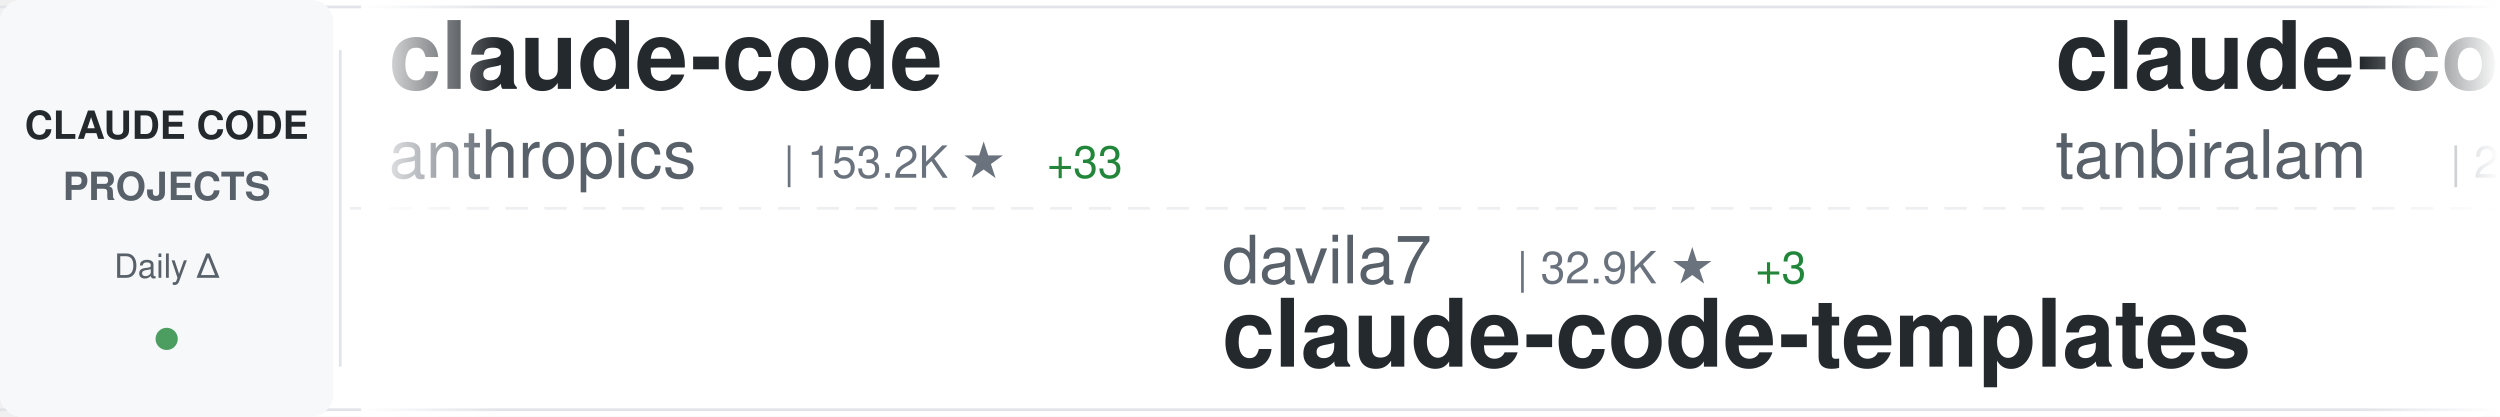
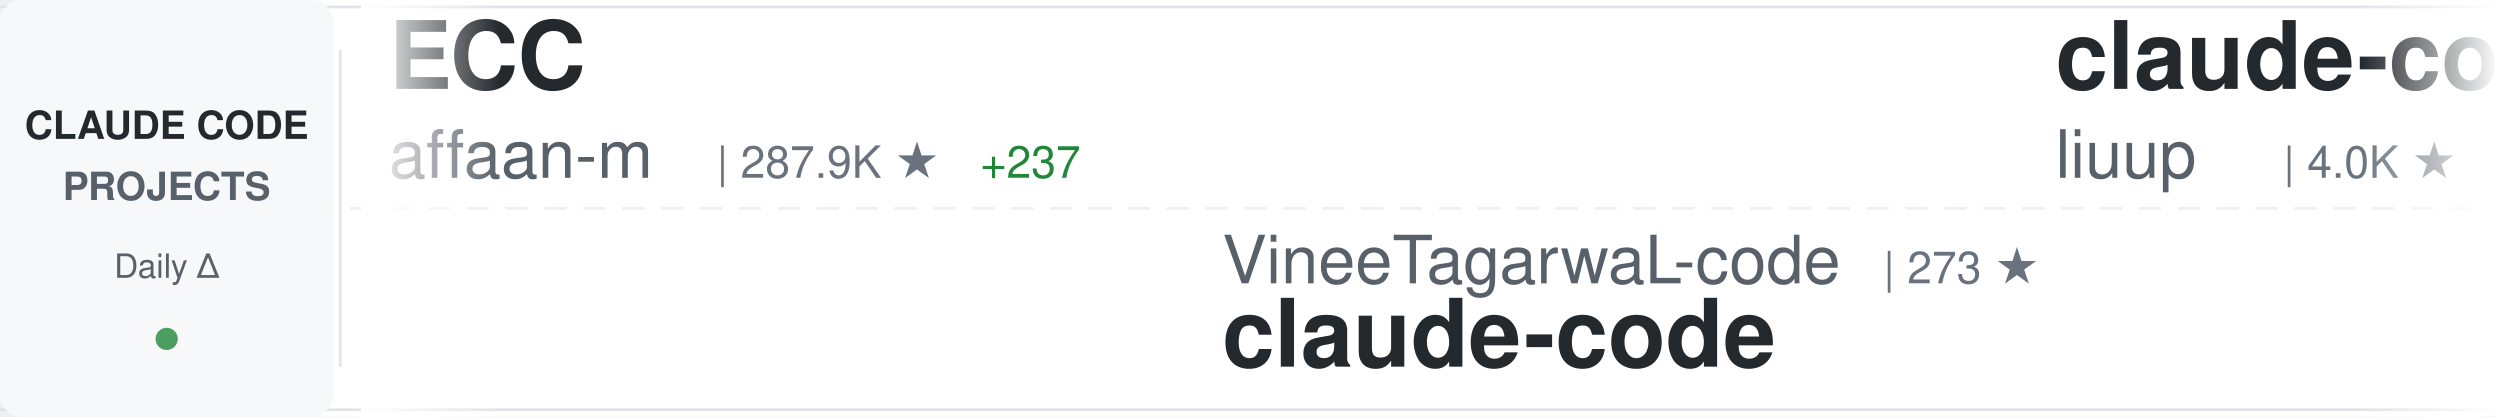
<svg xmlns="http://www.w3.org/2000/svg" width="900" height="150">
  <defs>
    <linearGradient id="awesomeLeftFade" x1="0%" y1="0%" x2="100%" y2="0%">
      <stop offset="0%" style="stop-color:#ffffff;stop-opacity:1" />
      <stop offset="100%" style="stop-color:#ffffff;stop-opacity:0" />
    </linearGradient>
    <linearGradient id="awesomeRightFade" x1="0%" y1="0%" x2="100%" y2="0%">
      <stop offset="0%" style="stop-color:#ffffff;stop-opacity:0" />
      <stop offset="100%" style="stop-color:#ffffff;stop-opacity:1" />
    </linearGradient>
  </defs>
  <rect width="900" height="150" fill="#ffffff" rx="8" />
  <rect x="0" y="2" width="900" height="1" fill="#e1e4e8" />
  <rect x="0" y="147" width="900" height="1" fill="#e1e4e8" />
  <line x1="0" y1="75" x2="900" y2="75" stroke="#e1e4e8" stroke-width="1" stroke-dasharray="8 6" opacity="0.6" />
  <rect x="0" y="0" width="120" height="150" fill="#f6f8fa" rx="8" />
  <text x="60" y="50" font-family="-apple-system, BlinkMacSystemFont, 'Segoe UI', Helvetica, Arial, sans-serif" font-size="14" font-weight="600" fill="#24292e" text-anchor="middle">CLAUDE CODE</text>
  <text x="60" y="72" font-family="-apple-system, BlinkMacSystemFont, 'Segoe UI', Helvetica, Arial, sans-serif" font-size="14" font-weight="600" fill="#586069" text-anchor="middle">PROJECTS</text>
  <text x="60" y="100" font-family="-apple-system, BlinkMacSystemFont, 'Segoe UI', Helvetica, Arial, sans-serif" font-size="12" font-weight="500" fill="#586069" text-anchor="middle">Daily Δ</text>
  <circle cx="60" cy="122" r="4" fill="#22863a" opacity="0.8" />
  <rect x="122" y="18" width="1" height="114" fill="#e1e4e8" />
  <clipPath id="awesomeTickerClip">
    <rect x="130" y="0" width="770" height="150" />
  </clipPath>
  <g clip-path="url(#awesomeTickerClip)">
    <g id="awesomeTickerItems">
      <animateTransform attributeName="transform" attributeType="XML" type="translate" from="0 0" to="-3000 0" dur="54s" repeatCount="indefinite" />
      <g transform="translate(0, 0)">
-         <text x="140" y="32" font-family="-apple-system, BlinkMacSystemFont, 'Segoe UI', Helvetica, Arial, sans-serif" font-size="34" font-weight="600" fill="#24292e">claude-code</text>
-         <text x="140" y="64" font-family="-apple-system, BlinkMacSystemFont, 'Segoe UI', Helvetica, Arial, sans-serif" font-size="24" font-weight="400" fill="#586069">anthropics</text>
-         <text x="282" y="64" font-family="-apple-system, BlinkMacSystemFont, 'Segoe UI', Helvetica, Arial, sans-serif" font-size="16" font-weight="500" fill="#6a737d">| 153.2K ★</text>
-         <text x="377" y="64" font-family="-apple-system, BlinkMacSystemFont, 'Segoe UI', Helvetica, Arial, sans-serif" font-size="16" font-weight="500" fill="#22863a"> +33</text>
+         <text x="140" y="32" font-family="-apple-system, BlinkMacSystemFont, 'Segoe UI', Helvetica, Arial, sans-serif" font-size="34" font-weight="600" fill="#24292e">ECC</text>
+         <text x="140" y="64" font-family="-apple-system, BlinkMacSystemFont, 'Segoe UI', Helvetica, Arial, sans-serif" font-size="24" font-weight="400" fill="#586069">affaan-m</text>
+         <text x="258" y="64" font-family="-apple-system, BlinkMacSystemFont, 'Segoe UI', Helvetica, Arial, sans-serif" font-size="16" font-weight="500" fill="#6a737d">| 287.9K ★</text>
+         <text x="353" y="64" font-family="-apple-system, BlinkMacSystemFont, 'Segoe UI', Helvetica, Arial, sans-serif" font-size="16" font-weight="500" fill="#22863a"> +237</text>
      </g>
      <g transform="translate(300, 0)">
-         <text x="140" y="102" font-family="-apple-system, BlinkMacSystemFont, 'Segoe UI', Helvetica, Arial, sans-serif" font-size="24" font-weight="400" fill="#586069">davila7</text>
-         <text x="246" y="102" font-family="-apple-system, BlinkMacSystemFont, 'Segoe UI', Helvetica, Arial, sans-serif" font-size="16" font-weight="500" fill="#6a737d">| 32.9K ★</text>
-         <text x="332" y="102" font-family="-apple-system, BlinkMacSystemFont, 'Segoe UI', Helvetica, Arial, sans-serif" font-size="16" font-weight="500" fill="#22863a"> +3</text>
-         <text x="140" y="132" font-family="-apple-system, BlinkMacSystemFont, 'Segoe UI', Helvetica, Arial, sans-serif" font-size="34" font-weight="600" fill="#24292e">claude-code-templates</text>
+         <text x="140" y="102" font-family="-apple-system, BlinkMacSystemFont, 'Segoe UI', Helvetica, Arial, sans-serif" font-size="24" font-weight="400" fill="#586069">VineeTagarwaL-code</text>
+         <text x="378" y="102" font-family="-apple-system, BlinkMacSystemFont, 'Segoe UI', Helvetica, Arial, sans-serif" font-size="16" font-weight="500" fill="#6a737d">| 273 ★</text>
+         <text x="140" y="132" font-family="-apple-system, BlinkMacSystemFont, 'Segoe UI', Helvetica, Arial, sans-serif" font-size="34" font-weight="600" fill="#24292e">claude-code</text>
      </g>
      <g transform="translate(600, 0)">
-         <text x="140" y="32" font-family="-apple-system, BlinkMacSystemFont, 'Segoe UI', Helvetica, Arial, sans-serif" font-size="34" font-weight="600" fill="#24292e">claude-code</text>
-         <text x="140" y="64" font-family="-apple-system, BlinkMacSystemFont, 'Segoe UI', Helvetica, Arial, sans-serif" font-size="24" font-weight="400" fill="#586069">tanbiralam</text>
-         <text x="282" y="64" font-family="-apple-system, BlinkMacSystemFont, 'Segoe UI', Helvetica, Arial, sans-serif" font-size="16" font-weight="500" fill="#6a737d">| 2.3K ★</text>
+         <text x="140" y="32" font-family="-apple-system, BlinkMacSystemFont, 'Segoe UI', Helvetica, Arial, sans-serif" font-size="34" font-weight="600" fill="#24292e">claude-code-analysis</text>
+         <text x="140" y="64" font-family="-apple-system, BlinkMacSystemFont, 'Segoe UI', Helvetica, Arial, sans-serif" font-size="24" font-weight="400" fill="#586069">liuup</text>
+         <text x="222" y="64" font-family="-apple-system, BlinkMacSystemFont, 'Segoe UI', Helvetica, Arial, sans-serif" font-size="16" font-weight="500" fill="#6a737d">| 4.0K ★</text>
      </g>
      <g transform="translate(900, 0)">
-         <text x="140" y="102" font-family="-apple-system, BlinkMacSystemFont, 'Segoe UI', Helvetica, Arial, sans-serif" font-size="24" font-weight="400" fill="#586069">Windy3f3f3f3f</text>
-         <text x="318" y="102" font-family="-apple-system, BlinkMacSystemFont, 'Segoe UI', Helvetica, Arial, sans-serif" font-size="16" font-weight="500" fill="#6a737d">| 2.8K ★</text>
-         <text x="140" y="132" font-family="-apple-system, BlinkMacSystemFont, 'Segoe UI', Helvetica, Arial, sans-serif" font-size="34" font-weight="600" fill="#24292e">claude-code-from-scratch</text>
+         <text x="140" y="102" font-family="-apple-system, BlinkMacSystemFont, 'Segoe UI', Helvetica, Arial, sans-serif" font-size="24" font-weight="400" fill="#586069">sugyan</text>
+         <text x="234" y="102" font-family="-apple-system, BlinkMacSystemFont, 'Segoe UI', Helvetica, Arial, sans-serif" font-size="16" font-weight="500" fill="#6a737d">| 1.1K ★</text>
+         <text x="140" y="132" font-family="-apple-system, BlinkMacSystemFont, 'Segoe UI', Helvetica, Arial, sans-serif" font-size="34" font-weight="600" fill="#24292e">claude-code-webui</text>
      </g>
      <g transform="translate(1200, 0)">
-         <text x="140" y="32" font-family="-apple-system, BlinkMacSystemFont, 'Segoe UI', Helvetica, Arial, sans-serif" font-size="34" font-weight="600" fill="#24292e">claude-code-source-code</text>
-         <text x="140" y="64" font-family="-apple-system, BlinkMacSystemFont, 'Segoe UI', Helvetica, Arial, sans-serif" font-size="24" font-weight="400" fill="#586069">777genius</text>
-         <text x="270" y="64" font-family="-apple-system, BlinkMacSystemFont, 'Segoe UI', Helvetica, Arial, sans-serif" font-size="16" font-weight="500" fill="#6a737d">| 937 ★</text>
+         <text x="140" y="32" font-family="-apple-system, BlinkMacSystemFont, 'Segoe UI', Helvetica, Arial, sans-serif" font-size="34" font-weight="600" fill="#24292e">Claude-code</text>
+         <text x="140" y="64" font-family="-apple-system, BlinkMacSystemFont, 'Segoe UI', Helvetica, Arial, sans-serif" font-size="24" font-weight="400" fill="#586069">fazxes</text>
+         <text x="234" y="64" font-family="-apple-system, BlinkMacSystemFont, 'Segoe UI', Helvetica, Arial, sans-serif" font-size="16" font-weight="500" fill="#6a737d">| 245 ★</text>
      </g>
      <g transform="translate(1500, 0)">
-         <text x="140" y="102" font-family="-apple-system, BlinkMacSystemFont, 'Segoe UI', Helvetica, Arial, sans-serif" font-size="24" font-weight="400" fill="#586069">affaan-m</text>
-         <text x="258" y="102" font-family="-apple-system, BlinkMacSystemFont, 'Segoe UI', Helvetica, Arial, sans-serif" font-size="16" font-weight="500" fill="#6a737d">| 287.7K ★</text>
-         <text x="353" y="102" font-family="-apple-system, BlinkMacSystemFont, 'Segoe UI', Helvetica, Arial, sans-serif" font-size="16" font-weight="500" fill="#22863a"> +198</text>
-         <text x="140" y="132" font-family="-apple-system, BlinkMacSystemFont, 'Segoe UI', Helvetica, Arial, sans-serif" font-size="34" font-weight="600" fill="#24292e">ECC</text>
+         <text x="140" y="102" font-family="-apple-system, BlinkMacSystemFont, 'Segoe UI', Helvetica, Arial, sans-serif" font-size="24" font-weight="400" fill="#586069">anthropics</text>
+         <text x="282" y="102" font-family="-apple-system, BlinkMacSystemFont, 'Segoe UI', Helvetica, Arial, sans-serif" font-size="16" font-weight="500" fill="#6a737d">| 1.0K ★</text>
+         <text x="140" y="132" font-family="-apple-system, BlinkMacSystemFont, 'Segoe UI', Helvetica, Arial, sans-serif" font-size="34" font-weight="600" fill="#24292e">claude-code-base-action</text>
      </g>
      <g transform="translate(1800, 0)">
-         <text x="140" y="32" font-family="-apple-system, BlinkMacSystemFont, 'Segoe UI', Helvetica, Arial, sans-serif" font-size="34" font-weight="600" fill="#24292e">Claude-code</text>
-         <text x="140" y="64" font-family="-apple-system, BlinkMacSystemFont, 'Segoe UI', Helvetica, Arial, sans-serif" font-size="24" font-weight="400" fill="#586069">zstmfhy</text>
-         <text x="246" y="64" font-family="-apple-system, BlinkMacSystemFont, 'Segoe UI', Helvetica, Arial, sans-serif" font-size="16" font-weight="500" fill="#6a737d">| 188 ★</text>
+         <text x="140" y="32" font-family="-apple-system, BlinkMacSystemFont, 'Segoe UI', Helvetica, Arial, sans-serif" font-size="34" font-weight="600" fill="#24292e">claude-code-harness</text>
+         <text x="140" y="64" font-family="-apple-system, BlinkMacSystemFont, 'Segoe UI', Helvetica, Arial, sans-serif" font-size="24" font-weight="400" fill="#586069">Chachamaru127</text>
+         <text x="318" y="64" font-family="-apple-system, BlinkMacSystemFont, 'Segoe UI', Helvetica, Arial, sans-serif" font-size="16" font-weight="500" fill="#6a737d">| 3.2K ★</text>
      </g>
      <g transform="translate(2100, 0)">
        <text x="140" y="102" font-family="-apple-system, BlinkMacSystemFont, 'Segoe UI', Helvetica, Arial, sans-serif" font-size="24" font-weight="400" fill="#586069">beilingcc</text>
        <text x="270" y="102" font-family="-apple-system, BlinkMacSystemFont, 'Segoe UI', Helvetica, Arial, sans-serif" font-size="16" font-weight="500" fill="#6a737d">| 100 ★</text>
        <text x="140" y="132" font-family="-apple-system, BlinkMacSystemFont, 'Segoe UI', Helvetica, Arial, sans-serif" font-size="34" font-weight="600" fill="#24292e">claude-code</text>
      </g>
      <g transform="translate(2400, 0)">
        <text x="140" y="32" font-family="-apple-system, BlinkMacSystemFont, 'Segoe UI', Helvetica, Arial, sans-serif" font-size="34" font-weight="600" fill="#24292e">claude-code</text>
        <text x="140" y="64" font-family="-apple-system, BlinkMacSystemFont, 'Segoe UI', Helvetica, Arial, sans-serif" font-size="24" font-weight="400" fill="#586069">codeaashu</text>
        <text x="270" y="64" font-family="-apple-system, BlinkMacSystemFont, 'Segoe UI', Helvetica, Arial, sans-serif" font-size="16" font-weight="500" fill="#6a737d">| 3.4K ★</text>
      </g>
      <g transform="translate(2700, 0)">
-         <text x="140" y="102" font-family="-apple-system, BlinkMacSystemFont, 'Segoe UI', Helvetica, Arial, sans-serif" font-size="24" font-weight="400" fill="#586069">Cranot</text>
-         <text x="234" y="102" font-family="-apple-system, BlinkMacSystemFont, 'Segoe UI', Helvetica, Arial, sans-serif" font-size="16" font-weight="500" fill="#6a737d">| 2.9K ★</text>
-         <text x="140" y="132" font-family="-apple-system, BlinkMacSystemFont, 'Segoe UI', Helvetica, Arial, sans-serif" font-size="34" font-weight="600" fill="#24292e">claude-code-guide</text>
+         <text x="140" y="102" font-family="-apple-system, BlinkMacSystemFont, 'Segoe UI', Helvetica, Arial, sans-serif" font-size="24" font-weight="400" fill="#586069">mehmoodosman</text>
+         <text x="306" y="102" font-family="-apple-system, BlinkMacSystemFont, 'Segoe UI', Helvetica, Arial, sans-serif" font-size="16" font-weight="500" fill="#6a737d">| 173 ★</text>
+         <text x="140" y="132" font-family="-apple-system, BlinkMacSystemFont, 'Segoe UI', Helvetica, Arial, sans-serif" font-size="34" font-weight="600" fill="#24292e">claude-code</text>
      </g>
      <g transform="translate(3000, 0)">
-         <text x="140" y="32" font-family="-apple-system, BlinkMacSystemFont, 'Segoe UI', Helvetica, Arial, sans-serif" font-size="34" font-weight="600" fill="#24292e">claude-code</text>
-         <text x="140" y="64" font-family="-apple-system, BlinkMacSystemFont, 'Segoe UI', Helvetica, Arial, sans-serif" font-size="24" font-weight="400" fill="#586069">anthropics</text>
-         <text x="282" y="64" font-family="-apple-system, BlinkMacSystemFont, 'Segoe UI', Helvetica, Arial, sans-serif" font-size="16" font-weight="500" fill="#6a737d">| 153.2K ★</text>
-         <text x="377" y="64" font-family="-apple-system, BlinkMacSystemFont, 'Segoe UI', Helvetica, Arial, sans-serif" font-size="16" font-weight="500" fill="#22863a"> +33</text>
+         <text x="140" y="32" font-family="-apple-system, BlinkMacSystemFont, 'Segoe UI', Helvetica, Arial, sans-serif" font-size="34" font-weight="600" fill="#24292e">ECC</text>
+         <text x="140" y="64" font-family="-apple-system, BlinkMacSystemFont, 'Segoe UI', Helvetica, Arial, sans-serif" font-size="24" font-weight="400" fill="#586069">affaan-m</text>
+         <text x="258" y="64" font-family="-apple-system, BlinkMacSystemFont, 'Segoe UI', Helvetica, Arial, sans-serif" font-size="16" font-weight="500" fill="#6a737d">| 287.9K ★</text>
+         <text x="353" y="64" font-family="-apple-system, BlinkMacSystemFont, 'Segoe UI', Helvetica, Arial, sans-serif" font-size="16" font-weight="500" fill="#22863a"> +237</text>
      </g>
      <g transform="translate(3300, 0)">
-         <text x="140" y="102" font-family="-apple-system, BlinkMacSystemFont, 'Segoe UI', Helvetica, Arial, sans-serif" font-size="24" font-weight="400" fill="#586069">davila7</text>
-         <text x="246" y="102" font-family="-apple-system, BlinkMacSystemFont, 'Segoe UI', Helvetica, Arial, sans-serif" font-size="16" font-weight="500" fill="#6a737d">| 32.9K ★</text>
-         <text x="332" y="102" font-family="-apple-system, BlinkMacSystemFont, 'Segoe UI', Helvetica, Arial, sans-serif" font-size="16" font-weight="500" fill="#22863a"> +3</text>
-         <text x="140" y="132" font-family="-apple-system, BlinkMacSystemFont, 'Segoe UI', Helvetica, Arial, sans-serif" font-size="34" font-weight="600" fill="#24292e">claude-code-templates</text>
+         <text x="140" y="102" font-family="-apple-system, BlinkMacSystemFont, 'Segoe UI', Helvetica, Arial, sans-serif" font-size="24" font-weight="400" fill="#586069">VineeTagarwaL-code</text>
+         <text x="378" y="102" font-family="-apple-system, BlinkMacSystemFont, 'Segoe UI', Helvetica, Arial, sans-serif" font-size="16" font-weight="500" fill="#6a737d">| 273 ★</text>
+         <text x="140" y="132" font-family="-apple-system, BlinkMacSystemFont, 'Segoe UI', Helvetica, Arial, sans-serif" font-size="34" font-weight="600" fill="#24292e">claude-code</text>
      </g>
      <g transform="translate(3600, 0)">
-         <text x="140" y="32" font-family="-apple-system, BlinkMacSystemFont, 'Segoe UI', Helvetica, Arial, sans-serif" font-size="34" font-weight="600" fill="#24292e">claude-code</text>
-         <text x="140" y="64" font-family="-apple-system, BlinkMacSystemFont, 'Segoe UI', Helvetica, Arial, sans-serif" font-size="24" font-weight="400" fill="#586069">tanbiralam</text>
-         <text x="282" y="64" font-family="-apple-system, BlinkMacSystemFont, 'Segoe UI', Helvetica, Arial, sans-serif" font-size="16" font-weight="500" fill="#6a737d">| 2.3K ★</text>
+         <text x="140" y="32" font-family="-apple-system, BlinkMacSystemFont, 'Segoe UI', Helvetica, Arial, sans-serif" font-size="34" font-weight="600" fill="#24292e">claude-code-analysis</text>
+         <text x="140" y="64" font-family="-apple-system, BlinkMacSystemFont, 'Segoe UI', Helvetica, Arial, sans-serif" font-size="24" font-weight="400" fill="#586069">liuup</text>
+         <text x="222" y="64" font-family="-apple-system, BlinkMacSystemFont, 'Segoe UI', Helvetica, Arial, sans-serif" font-size="16" font-weight="500" fill="#6a737d">| 4.0K ★</text>
      </g>
      <g transform="translate(3900, 0)">
-         <text x="140" y="102" font-family="-apple-system, BlinkMacSystemFont, 'Segoe UI', Helvetica, Arial, sans-serif" font-size="24" font-weight="400" fill="#586069">Windy3f3f3f3f</text>
-         <text x="318" y="102" font-family="-apple-system, BlinkMacSystemFont, 'Segoe UI', Helvetica, Arial, sans-serif" font-size="16" font-weight="500" fill="#6a737d">| 2.8K ★</text>
-         <text x="140" y="132" font-family="-apple-system, BlinkMacSystemFont, 'Segoe UI', Helvetica, Arial, sans-serif" font-size="34" font-weight="600" fill="#24292e">claude-code-from-scratch</text>
+         <text x="140" y="102" font-family="-apple-system, BlinkMacSystemFont, 'Segoe UI', Helvetica, Arial, sans-serif" font-size="24" font-weight="400" fill="#586069">sugyan</text>
+         <text x="234" y="102" font-family="-apple-system, BlinkMacSystemFont, 'Segoe UI', Helvetica, Arial, sans-serif" font-size="16" font-weight="500" fill="#6a737d">| 1.1K ★</text>
+         <text x="140" y="132" font-family="-apple-system, BlinkMacSystemFont, 'Segoe UI', Helvetica, Arial, sans-serif" font-size="34" font-weight="600" fill="#24292e">claude-code-webui</text>
      </g>
    </g>
  </g>
  <rect x="130" y="0" width="50" height="150" fill="url(#awesomeLeftFade)" />
  <rect x="850" y="0" width="50" height="150" fill="url(#awesomeRightFade)" />
</svg>
